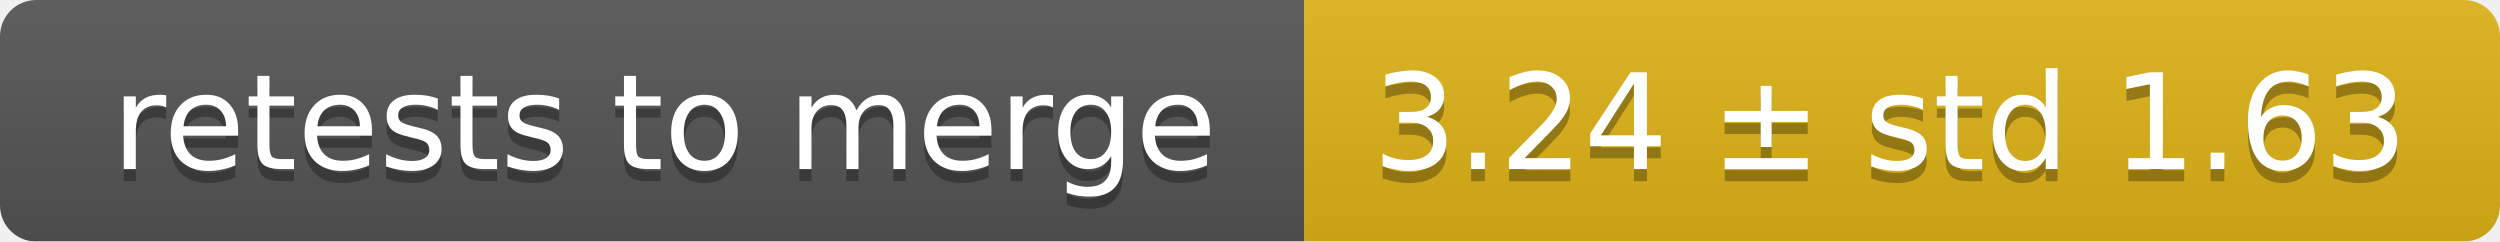
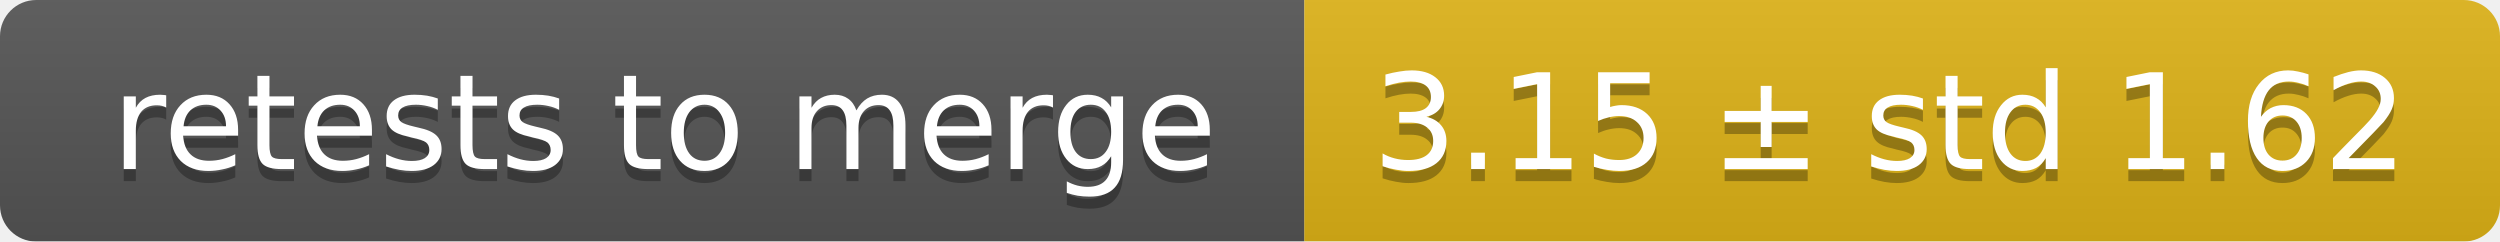
<svg xmlns="http://www.w3.org/2000/svg" width="207" height="20">
  <linearGradient id="smooth" x2="0" y2="100%">
    <stop offset="0" stop-color="#bbb" stop-opacity=".1" />
    <stop offset="1" stop-opacity=".1" />
  </linearGradient>
  <mask id="round">
    <rect width="207" height="20" rx="3" fill="#fff" />
  </mask>
  <g mask="url(#round)">
    <rect width="108" height="20" fill="#555" />
    <rect x="108" width="99" height="20" fill="#dfb317" />
    <rect width="207" height="20" fill="url(#smooth)" />
  </g>
  <g fill="#fff" text-anchor="middle" font-family="DejaVu Sans,Verdana,Geneva,sans-serif" font-size="11">
    <text x="55" y="15" fill="#010101" fill-opacity=".3">retests to merge</text>
    <text x="55" y="14">retests to merge</text>
-     <text x="156.5" y="15" fill="#010101" fill-opacity=".3">3.24 ± std 1.63</text>
-     <text x="156.5" y="14">3.24 ± std 1.63</text>
+     <text x="156.5" y="15" fill="#010101" fill-opacity=".3">3.15 ± std 1.62</text>
+     <text x="156.5" y="14">3.15 ± std 1.62</text>
  </g>
</svg>
